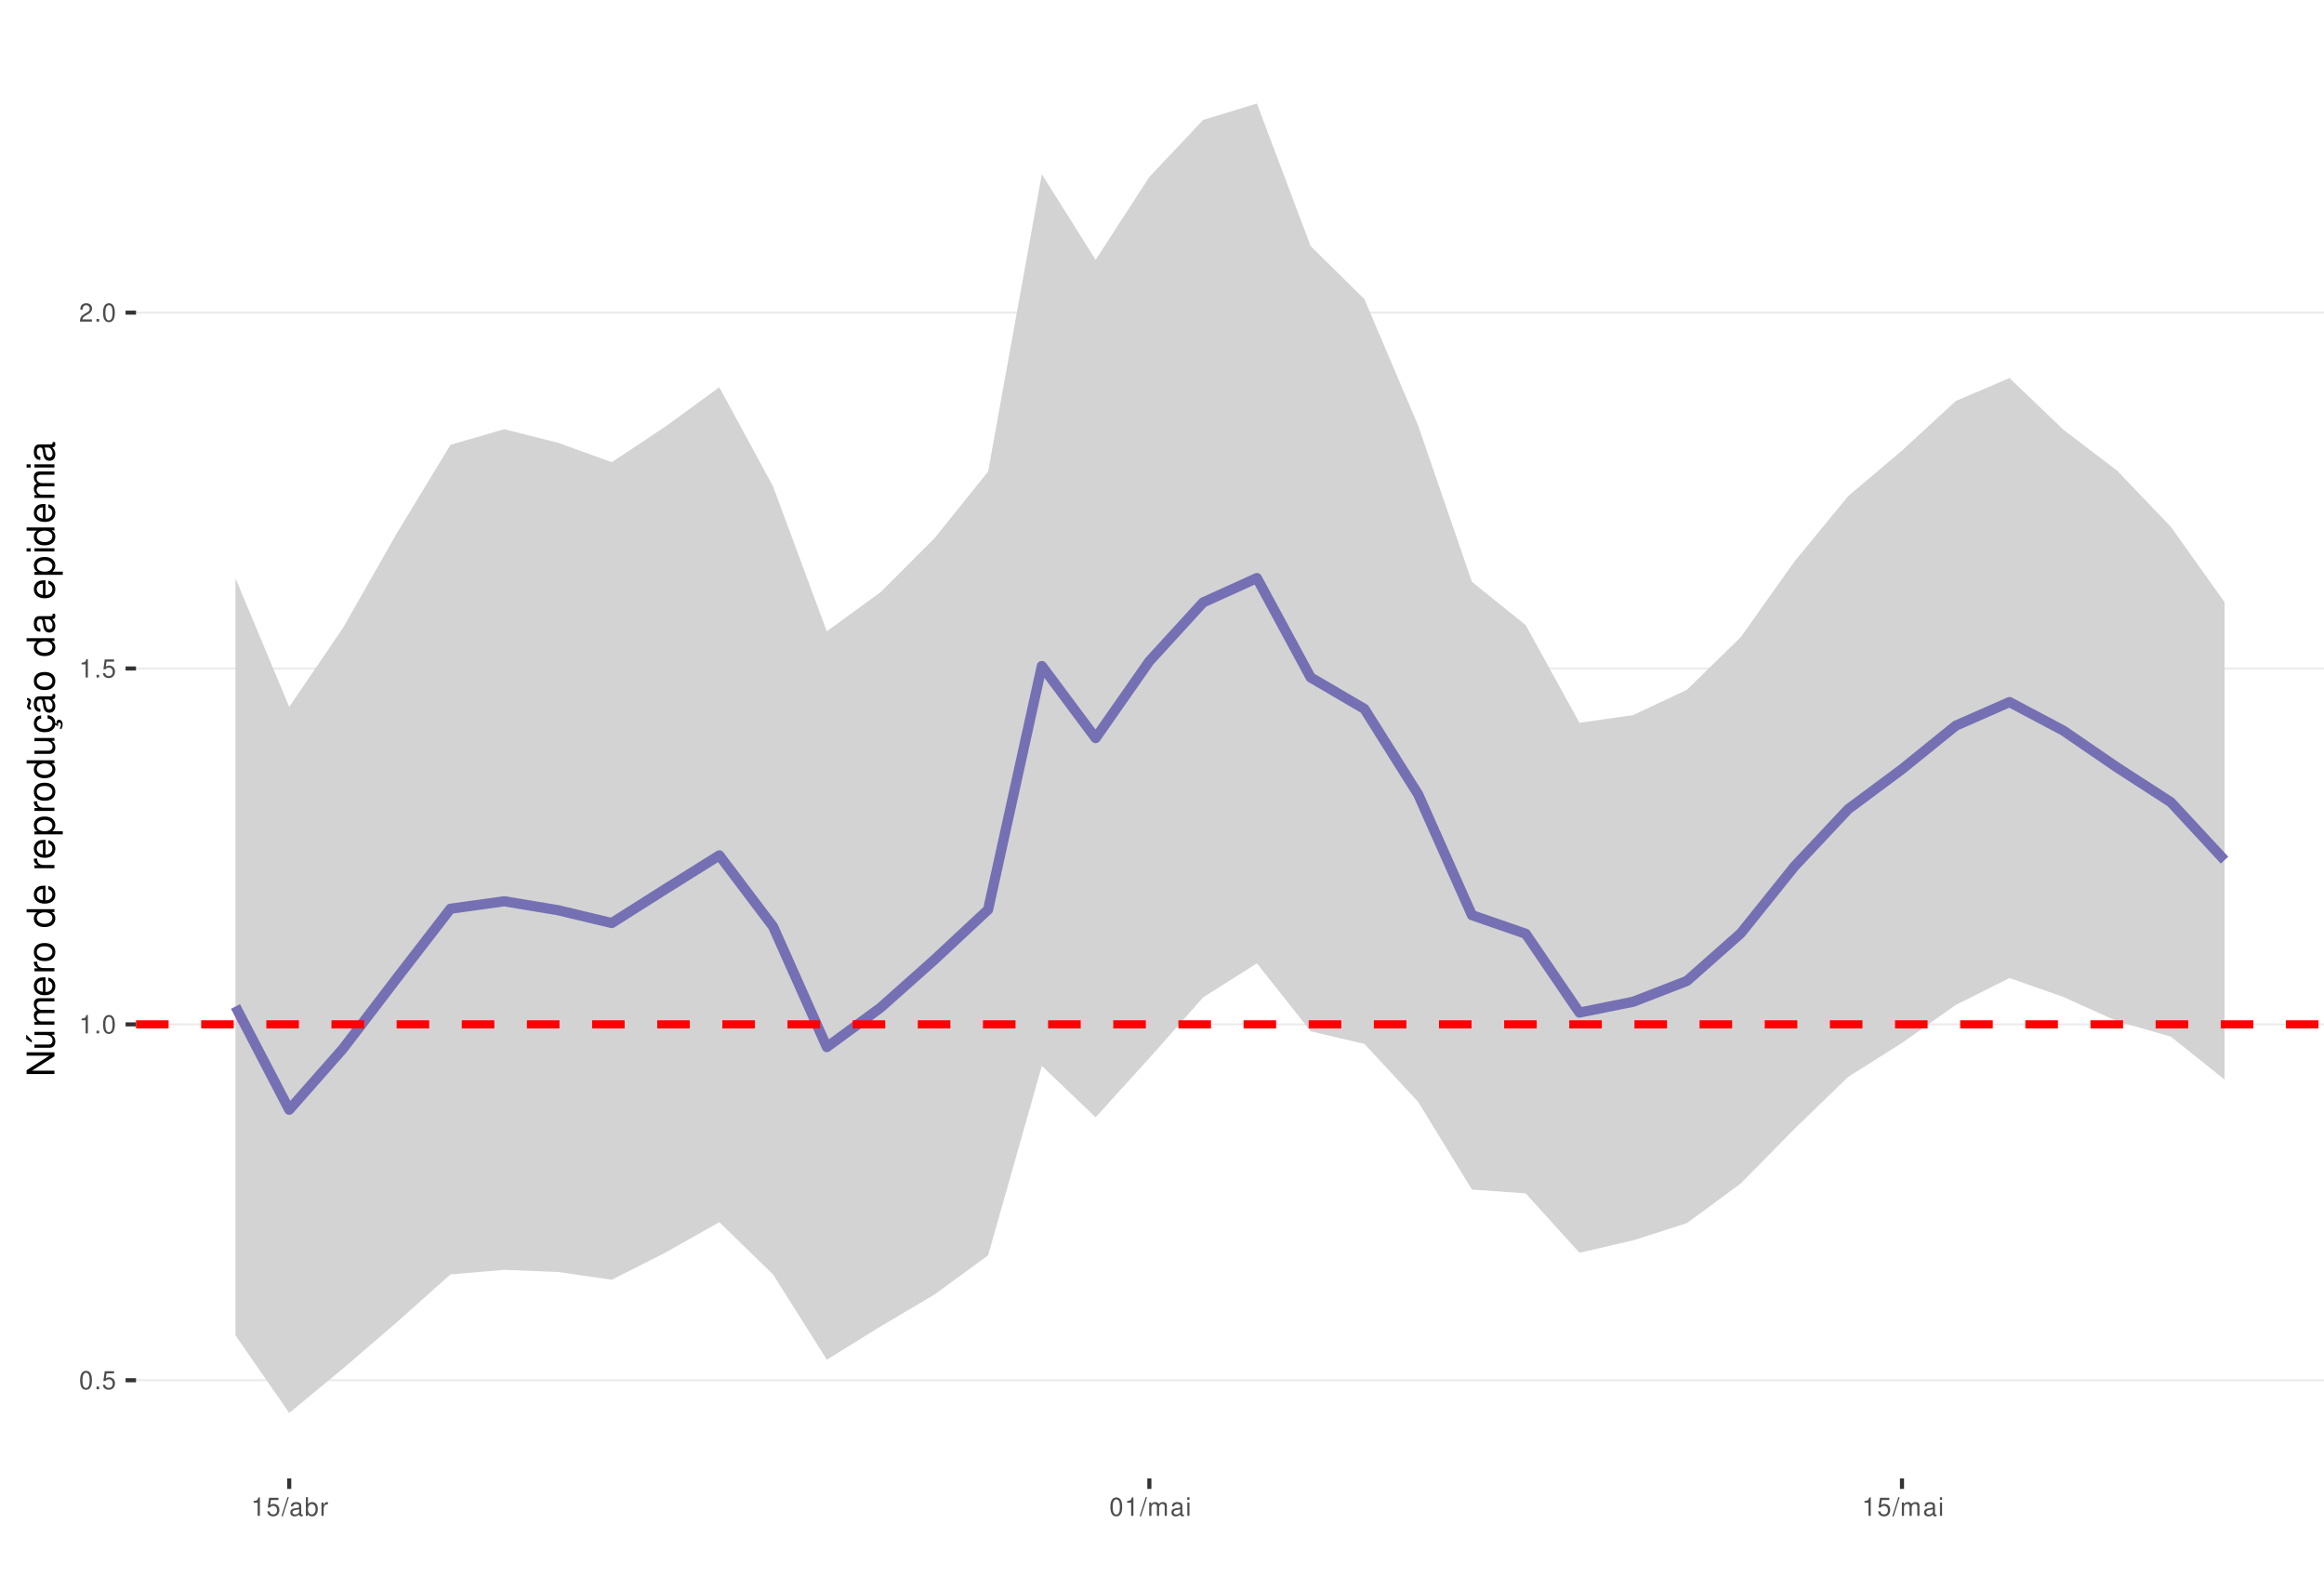
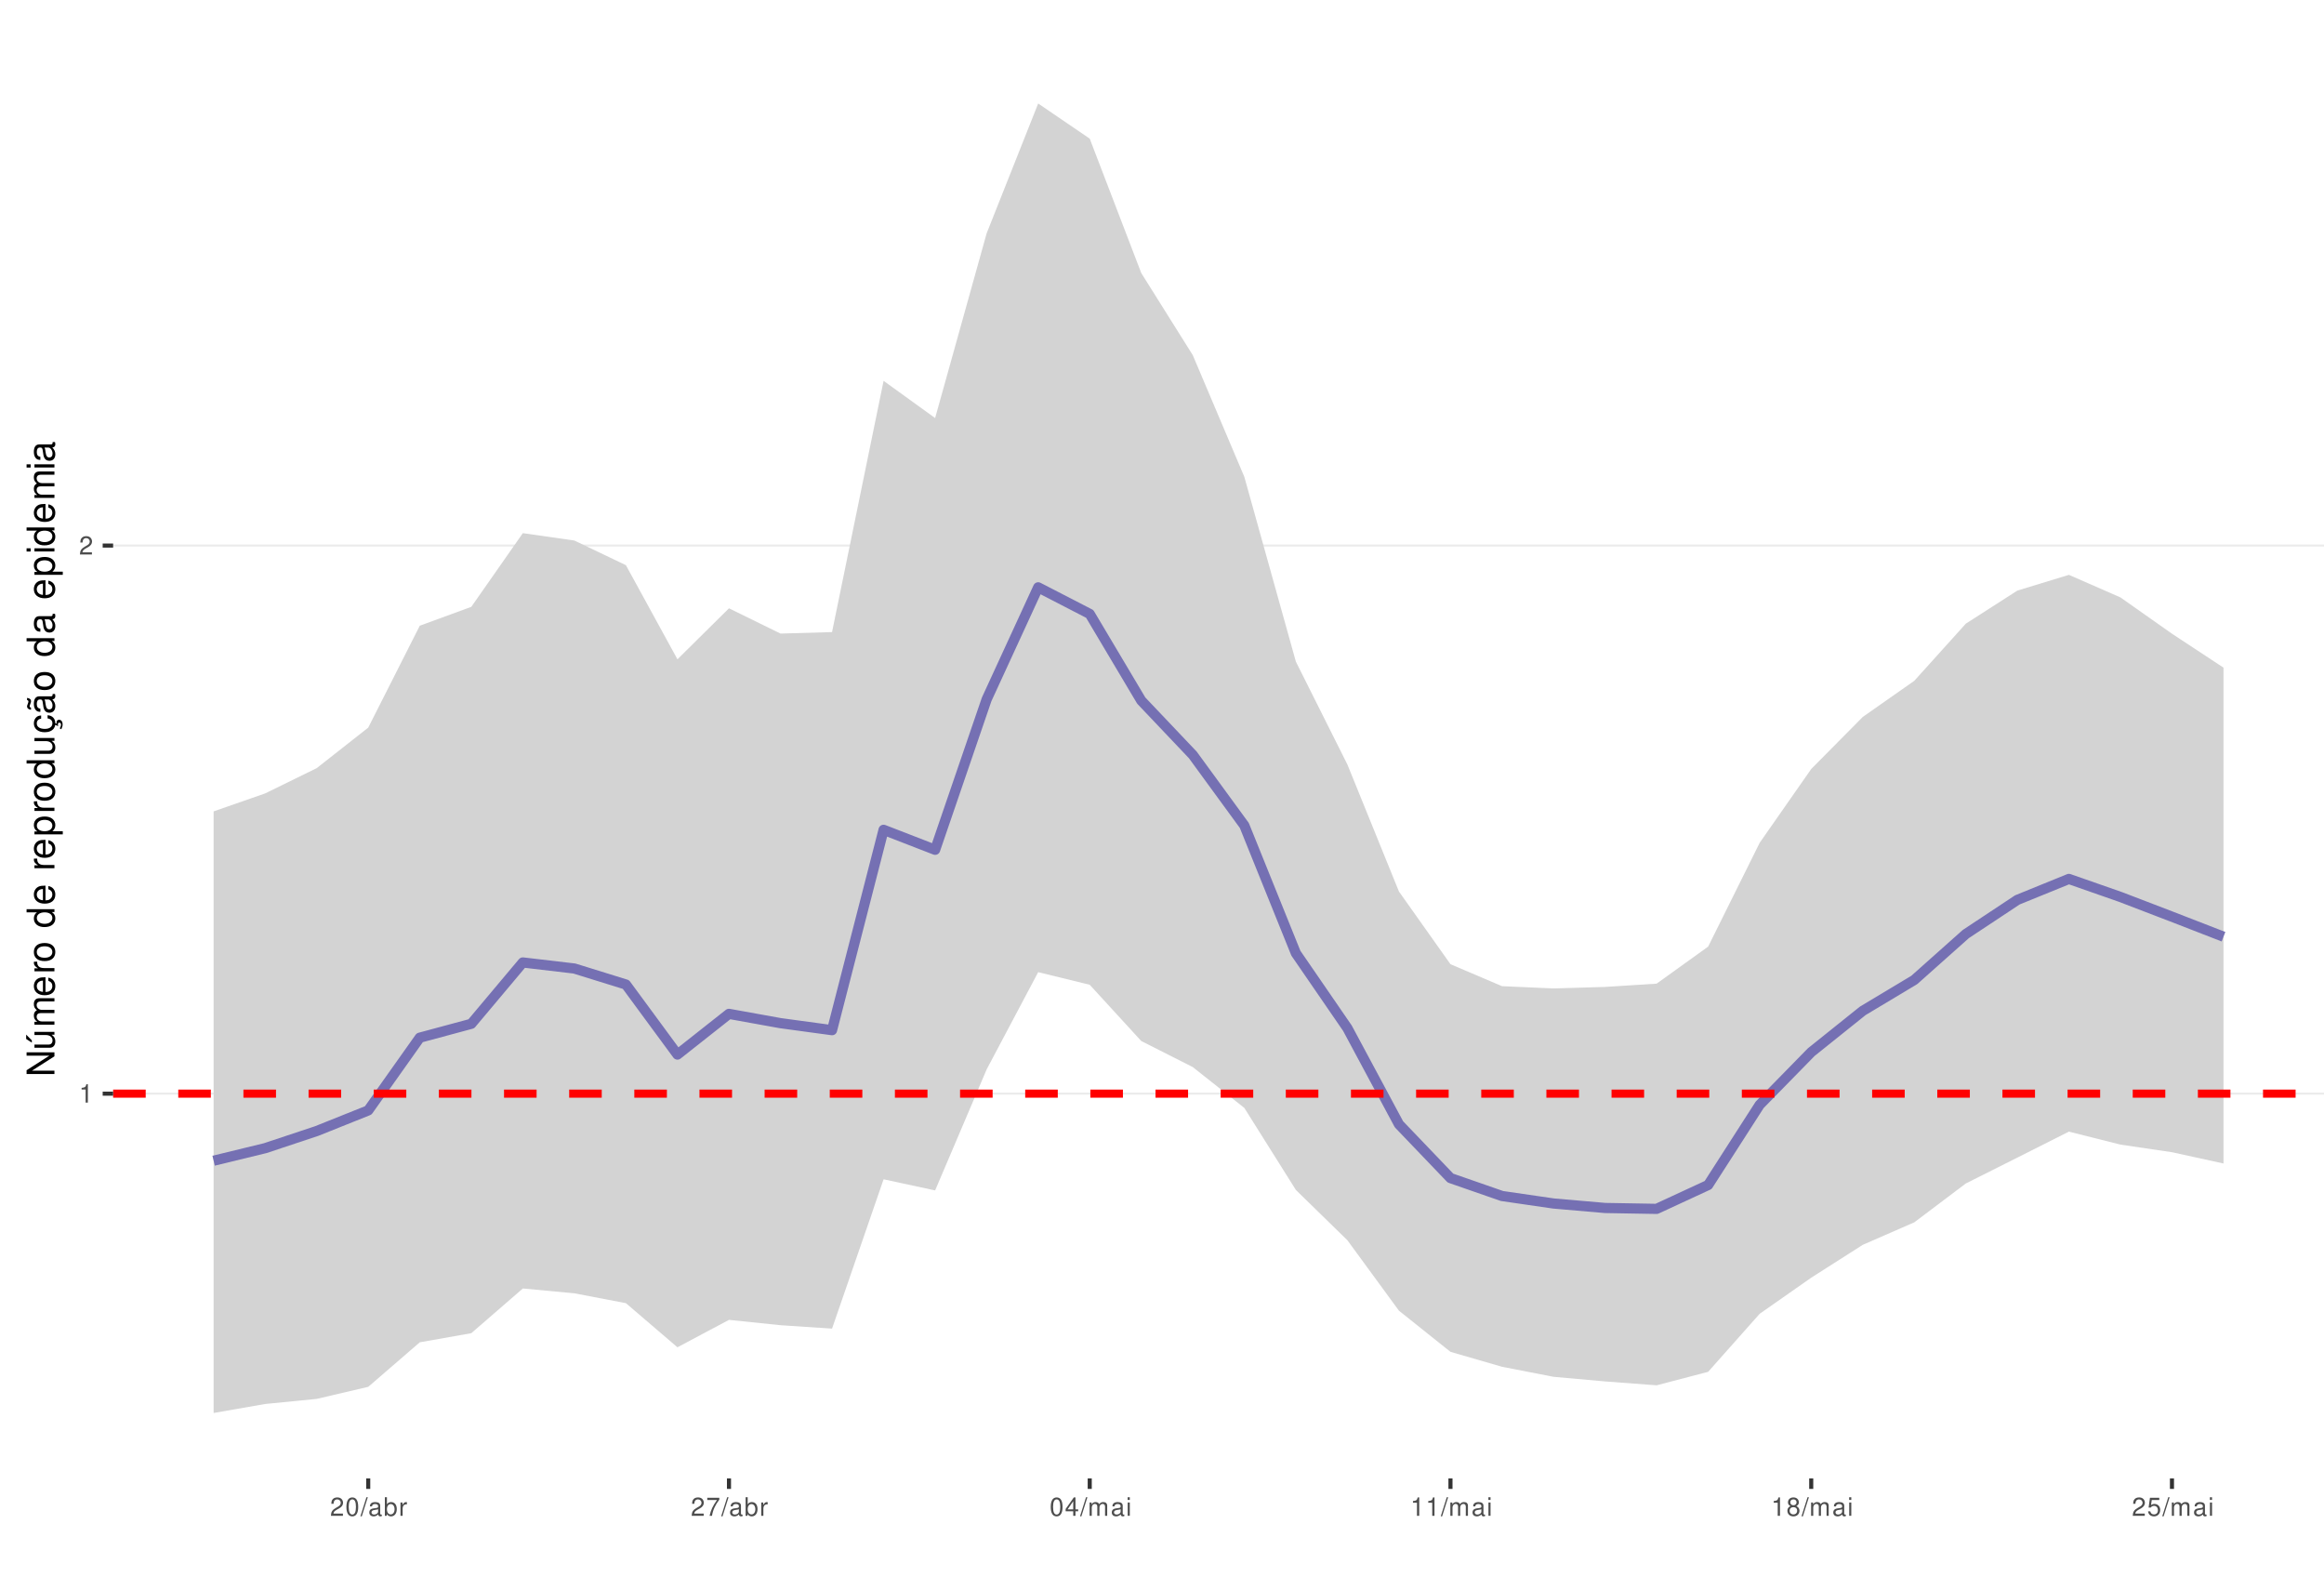
<svg xmlns="http://www.w3.org/2000/svg" xmlns:xlink="http://www.w3.org/1999/xlink" width="609pt" height="413pt" viewBox="0 0 609 413" version="1.1">
  <defs>
    <g>
      <symbol overflow="visible" id="glyph0-0">
        <path style="stroke:none;" d="" />
      </symbol>
      <symbol overflow="visible" id="glyph0-1">
+         <path style="stroke:none;" d="M 1.719 -3.422 L 1.719 0 L 2.312 0 L 2.312 -4.812 L 1.922 -4.812 C 1.719 -4.078 1.578 -3.969 0.672 -3.859 L 0.672 -3.422 Z M 1.719 -3.422 " />
+       </symbol>
+       <symbol overflow="visible" id="glyph0-2">
+         <path style="stroke:none;" d="M 3.375 -0.578 L 0.891 -0.578 C 0.938 -0.984 1.156 -1.234 1.734 -1.578 L 2.406 -1.953 C 3.062 -2.328 3.406 -2.812 3.406 -3.406 C 3.406 -3.812 3.234 -4.188 2.969 -4.438 C 2.688 -4.688 2.344 -4.812 1.891 -4.812 C 1.297 -4.812 0.844 -4.594 0.578 -4.188 C 0.422 -3.938 0.344 -3.641 0.328 -3.141 L 0.922 -3.141 C 0.938 -3.469 0.984 -3.672 1.062 -3.828 C 1.219 -4.125 1.516 -4.297 1.875 -4.297 C 2.406 -4.297 2.797 -3.906 2.797 -3.391 C 2.797 -3.016 2.578 -2.672 2.156 -2.438 L 1.547 -2.078 C 0.562 -1.516 0.281 -1.062 0.219 0 L 3.375 0 Z M 3.375 -0.578 " />
+       </symbol>
+       <symbol overflow="visible" id="glyph0-3">
        <path style="stroke:none;" d="M 1.828 -4.812 C 1.391 -4.812 0.984 -4.609 0.75 -4.281 C 0.438 -3.859 0.281 -3.219 0.281 -2.328 C 0.281 -0.703 0.812 0.156 1.828 0.156 C 2.828 0.156 3.375 -0.703 3.375 -2.297 C 3.375 -3.219 3.234 -3.844 2.922 -4.281 C 2.672 -4.625 2.281 -4.812 1.828 -4.812 Z M 1.828 -4.297 C 2.469 -4.297 2.781 -3.641 2.781 -2.344 C 2.781 -0.969 2.469 -0.328 1.812 -0.328 C 1.203 -0.328 0.891 -1 0.891 -2.328 C 0.891 -3.641 1.203 -4.297 1.828 -4.297 Z M 1.828 -4.297 " />
      </symbol>
-       <symbol overflow="visible" id="glyph0-2">
-         <path style="stroke:none;" d="M 1.266 -0.688 L 0.578 -0.688 L 0.578 0 L 1.266 0 Z M 1.266 -0.688 " />
-       </symbol>
-       <symbol overflow="visible" id="glyph0-3">
-         <path style="stroke:none;" d="M 3.172 -4.719 L 0.734 -4.719 L 0.375 -2.156 L 0.922 -2.156 C 1.188 -2.469 1.422 -2.594 1.797 -2.594 C 2.422 -2.594 2.812 -2.156 2.812 -1.453 C 2.812 -0.781 2.422 -0.359 1.781 -0.359 C 1.266 -0.359 0.953 -0.625 0.812 -1.156 L 0.234 -1.156 C 0.312 -0.766 0.375 -0.578 0.516 -0.406 C 0.781 -0.047 1.266 0.156 1.797 0.156 C 2.75 0.156 3.422 -0.547 3.422 -1.531 C 3.422 -2.469 2.797 -3.109 1.891 -3.109 C 1.562 -3.109 1.297 -3.016 1.016 -2.828 L 1.203 -4.141 L 3.172 -4.141 Z M 3.172 -4.719 " />
-       </symbol>
      <symbol overflow="visible" id="glyph0-4">
-         <path style="stroke:none;" d="M 1.719 -3.422 L 1.719 0 L 2.312 0 L 2.312 -4.812 L 1.922 -4.812 C 1.719 -4.078 1.578 -3.969 0.672 -3.859 L 0.672 -3.422 Z M 1.719 -3.422 " />
+         <path style="stroke:none;" d="M 1.531 -4.859 L -0.047 0.141 L 0.312 0.141 L 1.891 -4.859 Z M 1.531 -4.859 " />
      </symbol>
      <symbol overflow="visible" id="glyph0-5">
-         <path style="stroke:none;" d="M 3.375 -0.578 L 0.891 -0.578 C 0.938 -0.984 1.156 -1.234 1.734 -1.578 L 2.406 -1.953 C 3.062 -2.328 3.406 -2.812 3.406 -3.406 C 3.406 -3.812 3.234 -4.188 2.969 -4.438 C 2.688 -4.688 2.344 -4.812 1.891 -4.812 C 1.297 -4.812 0.844 -4.594 0.578 -4.188 C 0.422 -3.938 0.344 -3.641 0.328 -3.141 L 0.922 -3.141 C 0.938 -3.469 0.984 -3.672 1.062 -3.828 C 1.219 -4.125 1.516 -4.297 1.875 -4.297 C 2.406 -4.297 2.797 -3.906 2.797 -3.391 C 2.797 -3.016 2.578 -2.672 2.156 -2.438 L 1.547 -2.078 C 0.562 -1.516 0.281 -1.062 0.219 0 L 3.375 0 Z M 3.375 -0.578 " />
+         <path style="stroke:none;" d="M 3.562 -0.328 C 3.5 -0.312 3.469 -0.312 3.438 -0.312 C 3.25 -0.312 3.141 -0.406 3.141 -0.578 L 3.141 -2.641 C 3.141 -3.25 2.688 -3.594 1.828 -3.594 C 1.312 -3.594 0.906 -3.438 0.672 -3.188 C 0.516 -3 0.453 -2.797 0.438 -2.453 L 0.984 -2.453 C 1.031 -2.875 1.297 -3.078 1.812 -3.078 C 2.312 -3.078 2.594 -2.891 2.594 -2.562 L 2.594 -2.406 C 2.578 -2.172 2.469 -2.078 2.016 -2.031 C 1.219 -1.922 1.109 -1.891 0.891 -1.812 C 0.484 -1.641 0.281 -1.328 0.281 -0.875 C 0.281 -0.25 0.719 0.156 1.422 0.156 C 1.859 0.156 2.219 0 2.609 -0.359 C 2.656 0 2.828 0.156 3.188 0.156 C 3.297 0.156 3.375 0.141 3.562 0.094 Z M 2.594 -1.094 C 2.594 -0.906 2.531 -0.797 2.375 -0.641 C 2.141 -0.438 1.875 -0.328 1.547 -0.328 C 1.109 -0.328 0.859 -0.547 0.859 -0.891 C 0.859 -1.266 1.094 -1.438 1.703 -1.531 C 2.297 -1.609 2.406 -1.641 2.594 -1.719 Z M 2.594 -1.094 " />
      </symbol>
      <symbol overflow="visible" id="glyph0-6">
-         <path style="stroke:none;" d="M 1.531 -4.859 L -0.047 0.141 L 0.312 0.141 L 1.891 -4.859 Z M 1.531 -4.859 " />
+         <path style="stroke:none;" d="M 0.359 -4.859 L 0.359 0 L 0.859 0 L 0.859 -0.453 C 1.125 -0.047 1.484 0.156 1.969 0.156 C 2.875 0.156 3.484 -0.594 3.484 -1.75 C 3.484 -2.891 2.922 -3.594 1.984 -3.594 C 1.516 -3.594 1.172 -3.406 0.906 -3.016 L 0.906 -4.859 Z M 1.891 -3.062 C 2.5 -3.062 2.906 -2.531 2.906 -1.703 C 2.906 -0.906 2.484 -0.359 1.891 -0.359 C 1.297 -0.359 0.906 -0.906 0.906 -1.719 C 0.906 -2.531 1.297 -3.062 1.891 -3.062 Z M 1.891 -3.062 " />
      </symbol>
      <symbol overflow="visible" id="glyph0-7">
-         <path style="stroke:none;" d="M 3.562 -0.328 C 3.5 -0.312 3.469 -0.312 3.438 -0.312 C 3.25 -0.312 3.141 -0.406 3.141 -0.578 L 3.141 -2.641 C 3.141 -3.25 2.688 -3.594 1.828 -3.594 C 1.312 -3.594 0.906 -3.438 0.672 -3.188 C 0.516 -3 0.453 -2.797 0.438 -2.453 L 0.984 -2.453 C 1.031 -2.875 1.297 -3.078 1.812 -3.078 C 2.312 -3.078 2.594 -2.891 2.594 -2.562 L 2.594 -2.406 C 2.578 -2.172 2.469 -2.078 2.016 -2.031 C 1.219 -1.922 1.109 -1.891 0.891 -1.812 C 0.484 -1.641 0.281 -1.328 0.281 -0.875 C 0.281 -0.25 0.719 0.156 1.422 0.156 C 1.859 0.156 2.219 0 2.609 -0.359 C 2.656 0 2.828 0.156 3.188 0.156 C 3.297 0.156 3.375 0.141 3.562 0.094 Z M 2.594 -1.094 C 2.594 -0.906 2.531 -0.797 2.375 -0.641 C 2.141 -0.438 1.875 -0.328 1.547 -0.328 C 1.109 -0.328 0.859 -0.547 0.859 -0.891 C 0.859 -1.266 1.094 -1.438 1.703 -1.531 C 2.297 -1.609 2.406 -1.641 2.594 -1.719 Z M 2.594 -1.094 " />
+         <path style="stroke:none;" d="M 0.453 -3.484 L 0.453 0 L 1.016 0 L 1.016 -1.812 C 1.031 -2.656 1.375 -3.016 2.141 -3 L 2.141 -3.562 C 2.047 -3.578 1.984 -3.594 1.922 -3.594 C 1.562 -3.594 1.297 -3.375 0.969 -2.859 L 0.969 -3.484 Z M 0.453 -3.484 " />
      </symbol>
      <symbol overflow="visible" id="glyph0-8">
-         <path style="stroke:none;" d="M 0.359 -4.859 L 0.359 0 L 0.859 0 L 0.859 -0.453 C 1.125 -0.047 1.484 0.156 1.969 0.156 C 2.875 0.156 3.484 -0.594 3.484 -1.75 C 3.484 -2.891 2.922 -3.594 1.984 -3.594 C 1.516 -3.594 1.172 -3.406 0.906 -3.016 L 0.906 -4.859 Z M 1.891 -3.062 C 2.5 -3.062 2.906 -2.531 2.906 -1.703 C 2.906 -0.906 2.484 -0.359 1.891 -0.359 C 1.297 -0.359 0.906 -0.906 0.906 -1.719 C 0.906 -2.531 1.297 -3.062 1.891 -3.062 Z M 1.891 -3.062 " />
+         <path style="stroke:none;" d="M 3.469 -4.719 L 0.312 -4.719 L 0.312 -4.141 L 2.859 -4.141 C 1.734 -2.531 1.266 -1.547 0.922 0 L 1.547 0 C 1.797 -1.516 2.391 -2.812 3.469 -4.234 Z M 3.469 -4.719 " />
      </symbol>
      <symbol overflow="visible" id="glyph0-9">
-         <path style="stroke:none;" d="M 0.453 -3.484 L 0.453 0 L 1.016 0 L 1.016 -1.812 C 1.031 -2.656 1.375 -3.016 2.141 -3 L 2.141 -3.562 C 2.047 -3.578 1.984 -3.594 1.922 -3.594 C 1.562 -3.594 1.297 -3.375 0.969 -2.859 L 0.969 -3.484 Z M 0.453 -3.484 " />
+         <path style="stroke:none;" d="M 2.172 -1.172 L 2.172 0 L 2.766 0 L 2.766 -1.172 L 3.469 -1.172 L 3.469 -1.688 L 2.766 -1.688 L 2.766 -4.812 L 2.328 -4.812 L 0.188 -1.781 L 0.188 -1.172 Z M 2.172 -1.688 L 0.703 -1.688 L 2.172 -3.812 Z M 2.172 -1.688 " />
      </symbol>
      <symbol overflow="visible" id="glyph0-10">
        <path style="stroke:none;" d="M 0.469 -3.484 L 0.469 0 L 1.031 0 L 1.031 -2.188 C 1.031 -2.703 1.391 -3.109 1.844 -3.109 C 2.25 -3.109 2.484 -2.844 2.484 -2.406 L 2.484 0 L 3.047 0 L 3.047 -2.188 C 3.047 -2.703 3.422 -3.109 3.875 -3.109 C 4.266 -3.109 4.516 -2.844 4.516 -2.406 L 4.516 0 L 5.078 0 L 5.078 -2.609 C 5.078 -3.234 4.719 -3.594 4.062 -3.594 C 3.594 -3.594 3.312 -3.453 2.984 -3.062 C 2.781 -3.422 2.5 -3.594 2.047 -3.594 C 1.578 -3.594 1.266 -3.422 0.984 -3 L 0.984 -3.484 Z M 0.469 -3.484 " />
      </symbol>
      <symbol overflow="visible" id="glyph0-11">
        <path style="stroke:none;" d="M 1 -3.484 L 0.453 -3.484 L 0.453 0 L 1 0 Z M 1 -4.859 L 0.438 -4.859 L 0.438 -4.156 L 1 -4.156 Z M 1 -4.859 " />
      </symbol>
+       <symbol overflow="visible" id="glyph0-12">
+         <path style="stroke:none;" d="M 2.609 -2.531 C 3.094 -2.828 3.25 -3.078 3.25 -3.531 C 3.25 -4.281 2.672 -4.812 1.828 -4.812 C 1 -4.812 0.406 -4.281 0.406 -3.531 C 0.406 -3.078 0.562 -2.844 1.047 -2.531 C 0.516 -2.266 0.25 -1.875 0.25 -1.344 C 0.25 -0.453 0.891 0.156 1.828 0.156 C 2.766 0.156 3.422 -0.453 3.422 -1.344 C 3.422 -1.875 3.141 -2.266 2.609 -2.531 Z M 1.828 -4.297 C 2.328 -4.297 2.656 -4 2.656 -3.516 C 2.656 -3.062 2.328 -2.766 1.828 -2.766 C 1.328 -2.766 1.016 -3.062 1.016 -3.531 C 1.016 -4 1.328 -4.297 1.828 -4.297 Z M 1.828 -2.266 C 2.422 -2.266 2.812 -1.891 2.812 -1.328 C 2.812 -0.75 2.422 -0.359 1.812 -0.359 C 1.25 -0.359 0.844 -0.766 0.844 -1.312 C 0.844 -1.891 1.234 -2.266 1.828 -2.266 Z M 1.828 -2.266 " />
+       </symbol>
+       <symbol overflow="visible" id="glyph0-13">
+         <path style="stroke:none;" d="M 3.172 -4.719 L 0.734 -4.719 L 0.375 -2.156 L 0.922 -2.156 C 1.188 -2.469 1.422 -2.594 1.797 -2.594 C 2.422 -2.594 2.812 -2.156 2.812 -1.453 C 2.812 -0.781 2.422 -0.359 1.781 -0.359 C 1.266 -0.359 0.953 -0.625 0.812 -1.156 L 0.234 -1.156 C 0.312 -0.766 0.375 -0.578 0.516 -0.406 C 0.781 -0.047 1.266 0.156 1.797 0.156 C 2.75 0.156 3.422 -0.547 3.422 -1.531 C 3.422 -2.469 2.797 -3.109 1.891 -3.109 C 1.562 -3.109 1.297 -3.016 1.016 -2.828 L 1.203 -4.141 L 3.172 -4.141 Z M 3.172 -4.719 " />
+       </symbol>
      <symbol overflow="visible" id="glyph1-0">
        <path style="stroke:none;" d="" />
      </symbol>
      <symbol overflow="visible" id="glyph1-1">
        <path style="stroke:none;" d="M -7.297 -6.453 L -7.297 -5.578 L -1.328 -5.578 L -7.297 -1.766 L -7.297 -0.766 L 0 -0.766 L 0 -1.641 L -5.906 -1.641 L 0 -5.406 L 0 -6.453 Z M -7.297 -6.453 " />
      </symbol>
      <symbol overflow="visible" id="glyph1-2">
        <path style="stroke:none;" d="M 0 -4.812 L -5.234 -4.812 L -5.234 -3.984 L -2.266 -3.984 C -1.203 -3.984 -0.5 -3.438 -0.5 -2.562 C -0.5 -1.906 -0.906 -1.484 -1.531 -1.484 L -5.234 -1.484 L -5.234 -0.656 L -1.203 -0.656 C -0.328 -0.656 0.234 -1.297 0.234 -2.312 C 0.234 -3.094 -0.047 -3.578 -0.734 -4.062 L 0 -4.062 Z M -7.406 -2.953 L -5.922 -2 L -5.922 -2.594 L -7.406 -4.094 Z M -7.406 -2.953 " />
      </symbol>
      <symbol overflow="visible" id="glyph1-3">
        <path style="stroke:none;" d="M -5.234 -0.703 L 0 -0.703 L 0 -1.547 L -3.297 -1.547 C -4.047 -1.547 -4.656 -2.094 -4.656 -2.766 C -4.656 -3.391 -4.281 -3.734 -3.609 -3.734 L 0 -3.734 L 0 -4.578 L -3.297 -4.578 C -4.047 -4.578 -4.656 -5.125 -4.656 -5.812 C -4.656 -6.422 -4.266 -6.781 -3.609 -6.781 L 0 -6.781 L 0 -7.625 L -3.938 -7.625 C -4.875 -7.625 -5.391 -7.078 -5.391 -6.094 C -5.391 -5.406 -5.188 -4.984 -4.594 -4.484 C -5.156 -4.188 -5.391 -3.766 -5.391 -3.078 C -5.391 -2.375 -5.125 -1.906 -4.5 -1.469 L -5.234 -1.469 Z M -5.234 -0.703 " />
      </symbol>
      <symbol overflow="visible" id="glyph1-4">
        <path style="stroke:none;" d="M -2.344 -5.125 C -3.141 -5.125 -3.625 -5.062 -4.016 -4.922 C -4.875 -4.578 -5.391 -3.781 -5.391 -2.797 C -5.391 -1.344 -4.281 -0.406 -2.547 -0.406 C -0.812 -0.406 0.234 -1.297 0.234 -2.781 C 0.234 -3.984 -0.453 -4.812 -1.594 -5.016 L -1.594 -4.188 C -0.906 -3.953 -0.547 -3.484 -0.547 -2.812 C -0.547 -2.281 -0.781 -1.828 -1.219 -1.547 C -1.516 -1.344 -1.812 -1.281 -2.344 -1.266 Z M -3.016 -1.297 C -3.984 -1.359 -4.625 -1.953 -4.625 -2.797 C -4.625 -3.641 -3.953 -4.234 -3.016 -4.234 Z M -3.016 -1.297 " />
      </symbol>
      <symbol overflow="visible" id="glyph1-5">
        <path style="stroke:none;" d="M -5.234 -0.688 L 0 -0.688 L 0 -1.531 L -2.719 -1.531 C -3.984 -1.547 -4.547 -2.062 -4.516 -3.203 L -5.359 -3.203 C -5.375 -3.062 -5.391 -2.984 -5.391 -2.891 C -5.391 -2.344 -5.062 -1.938 -4.297 -1.453 L -5.234 -1.453 Z M -5.234 -0.688 " />
      </symbol>
      <symbol overflow="visible" id="glyph1-6">
        <path style="stroke:none;" d="M -5.391 -2.719 C -5.391 -1.234 -4.344 -0.359 -2.578 -0.359 C -0.812 -0.359 0.234 -1.234 0.234 -2.734 C 0.234 -4.203 -0.812 -5.094 -2.547 -5.094 C -4.359 -5.094 -5.391 -4.234 -5.391 -2.719 Z M -4.625 -2.734 C -4.625 -3.672 -3.844 -4.234 -2.547 -4.234 C -1.312 -4.234 -0.547 -3.656 -0.547 -2.734 C -0.547 -1.797 -1.312 -1.234 -2.578 -1.234 C -3.844 -1.234 -4.625 -1.797 -4.625 -2.734 Z M -4.625 -2.734 " />
      </symbol>
      <symbol overflow="visible" id="glyph1-7">
        <path style="stroke:none;" d="" />
      </symbol>
      <symbol overflow="visible" id="glyph1-8">
        <path style="stroke:none;" d="M -7.297 -4.953 L -7.297 -4.125 L -4.578 -4.125 C -5.109 -3.766 -5.391 -3.203 -5.391 -2.516 C -5.391 -1.156 -4.297 -0.266 -2.625 -0.266 C -0.859 -0.266 0.234 -1.125 0.234 -2.547 C 0.234 -3.266 -0.047 -3.766 -0.688 -4.203 L 0 -4.203 L 0 -4.953 Z M -4.609 -2.656 C -4.609 -3.547 -3.812 -4.125 -2.562 -4.125 C -1.344 -4.125 -0.547 -3.547 -0.547 -2.656 C -0.547 -1.734 -1.359 -1.125 -2.578 -1.125 C -3.797 -1.125 -4.609 -1.734 -4.609 -2.656 Z M -4.609 -2.656 " />
      </symbol>
      <symbol overflow="visible" id="glyph1-9">
        <path style="stroke:none;" d="M 2.188 -0.547 L 2.188 -1.375 L -0.547 -1.375 C -0.016 -1.812 0.234 -2.312 0.234 -2.984 C 0.234 -4.344 -0.859 -5.234 -2.531 -5.234 C -4.297 -5.234 -5.391 -4.375 -5.391 -2.984 C -5.391 -2.266 -5.062 -1.703 -4.453 -1.312 L -5.234 -1.312 L -5.234 -0.547 Z M -4.609 -2.844 C -4.609 -3.766 -3.797 -4.359 -2.547 -4.359 C -1.359 -4.359 -0.547 -3.75 -0.547 -2.844 C -0.547 -1.953 -1.344 -1.375 -2.578 -1.375 C -3.812 -1.375 -4.609 -1.953 -4.609 -2.844 Z M -4.609 -2.844 " />
      </symbol>
      <symbol overflow="visible" id="glyph1-10">
        <path style="stroke:none;" d="M 0 -4.812 L -5.234 -4.812 L -5.234 -3.984 L -2.266 -3.984 C -1.203 -3.984 -0.5 -3.438 -0.5 -2.562 C -0.5 -1.906 -0.906 -1.484 -1.531 -1.484 L -5.234 -1.484 L -5.234 -0.656 L -1.203 -0.656 C -0.328 -0.656 0.234 -1.297 0.234 -2.312 C 0.234 -3.094 -0.047 -3.578 -0.734 -4.062 L 0 -4.062 Z M 0 -4.812 " />
      </symbol>
      <symbol overflow="visible" id="glyph1-11">
        <path style="stroke:none;" d="M 0.234 -2.641 C 0.234 -3.875 -0.547 -4.703 -1.797 -4.766 L -1.797 -3.938 C -0.953 -3.797 -0.531 -3.359 -0.531 -2.656 C -0.531 -1.734 -1.281 -1.188 -2.516 -1.188 C -3.844 -1.188 -4.625 -1.719 -4.625 -2.625 C -4.625 -3.328 -4.203 -3.766 -3.484 -3.875 L -3.484 -4.703 C -3.984 -4.672 -4.312 -4.562 -4.609 -4.359 C -5.094 -4 -5.391 -3.375 -5.391 -2.641 C -5.391 -1.219 -4.266 -0.312 -2.531 -0.312 C -1.469 -0.312 -0.625 -0.672 -0.156 -1.312 C 0.047 -1.594 0.125 -1.812 0.203 -2.25 L 0.922 -1.938 L 0.984 -2.062 C 0.938 -2.188 0.906 -2.25 0.906 -2.375 C 0.906 -2.656 1.047 -2.828 1.281 -2.828 C 1.547 -2.828 1.734 -2.594 1.734 -2.297 C 1.734 -2.031 1.672 -1.844 1.438 -1.406 L 1.406 -1.312 L 1.812 -1.094 C 2.078 -1.75 2.141 -1.953 2.141 -2.344 C 2.141 -3.109 1.781 -3.578 1.203 -3.578 C 0.781 -3.578 0.547 -3.297 0.547 -2.797 C 0.547 -2.703 0.547 -2.641 0.562 -2.516 Z M 0.234 -2.641 " />
      </symbol>
      <symbol overflow="visible" id="glyph1-12">
        <path style="stroke:none;" d="M -0.484 -5.344 C -0.469 -5.266 -0.469 -5.219 -0.469 -5.172 C -0.469 -4.875 -0.625 -4.719 -0.875 -4.719 L -3.953 -4.719 C -4.891 -4.719 -5.391 -4.047 -5.391 -2.75 C -5.391 -1.984 -5.172 -1.375 -4.781 -1.016 C -4.516 -0.766 -4.203 -0.672 -3.688 -0.656 L -3.688 -1.484 C -4.328 -1.562 -4.625 -1.938 -4.625 -2.719 C -4.625 -3.484 -4.344 -3.891 -3.844 -3.891 L -3.625 -3.891 C -3.266 -3.875 -3.125 -3.703 -3.047 -3.016 C -2.891 -1.844 -2.844 -1.656 -2.719 -1.344 C -2.453 -0.734 -2 -0.422 -1.312 -0.422 C -0.375 -0.422 0.234 -1.078 0.234 -2.141 C 0.234 -2.797 0 -3.328 -0.547 -3.922 C 0 -3.984 0.234 -4.234 0.234 -4.781 C 0.234 -4.953 0.203 -5.062 0.141 -5.344 Z M -1.656 -3.891 C -1.375 -3.891 -1.203 -3.812 -0.969 -3.562 C -0.656 -3.219 -0.5 -2.812 -0.5 -2.312 C -0.5 -1.672 -0.812 -1.297 -1.344 -1.297 C -1.891 -1.297 -2.172 -1.656 -2.297 -2.547 C -2.422 -3.438 -2.453 -3.609 -2.594 -3.891 Z M -7.172 -3.75 C -6.922 -3.672 -6.812 -3.547 -6.812 -3.375 C -6.812 -3.25 -6.875 -2.984 -6.984 -2.734 C -7.156 -2.312 -7.172 -2.25 -7.172 -2.047 C -7.172 -1.594 -6.797 -1.297 -6.141 -1.188 L -6.141 -1.766 C -6.375 -1.812 -6.5 -1.938 -6.5 -2.094 C -6.5 -2.203 -6.469 -2.344 -6.375 -2.578 C -6.156 -3.156 -6.125 -3.234 -6.125 -3.438 C -6.125 -3.922 -6.484 -4.219 -7.172 -4.312 Z M -7.172 -3.75 " />
      </symbol>
      <symbol overflow="visible" id="glyph1-13">
        <path style="stroke:none;" d="M -0.484 -5.344 C -0.469 -5.266 -0.469 -5.219 -0.469 -5.172 C -0.469 -4.875 -0.625 -4.719 -0.875 -4.719 L -3.953 -4.719 C -4.891 -4.719 -5.391 -4.047 -5.391 -2.75 C -5.391 -1.984 -5.172 -1.375 -4.781 -1.016 C -4.516 -0.766 -4.203 -0.672 -3.688 -0.656 L -3.688 -1.484 C -4.328 -1.562 -4.625 -1.938 -4.625 -2.719 C -4.625 -3.484 -4.344 -3.891 -3.844 -3.891 L -3.625 -3.891 C -3.266 -3.875 -3.125 -3.703 -3.047 -3.016 C -2.891 -1.844 -2.844 -1.656 -2.719 -1.344 C -2.453 -0.734 -2 -0.422 -1.312 -0.422 C -0.375 -0.422 0.234 -1.078 0.234 -2.141 C 0.234 -2.797 0 -3.328 -0.547 -3.922 C 0 -3.984 0.234 -4.234 0.234 -4.781 C 0.234 -4.953 0.203 -5.062 0.141 -5.344 Z M -1.656 -3.891 C -1.375 -3.891 -1.203 -3.812 -0.969 -3.562 C -0.656 -3.219 -0.5 -2.812 -0.5 -2.312 C -0.5 -1.672 -0.812 -1.297 -1.344 -1.297 C -1.891 -1.297 -2.172 -1.656 -2.297 -2.547 C -2.422 -3.438 -2.453 -3.609 -2.594 -3.891 Z M -1.656 -3.891 " />
      </symbol>
      <symbol overflow="visible" id="glyph1-14">
        <path style="stroke:none;" d="M -5.234 -1.5 L -5.234 -0.672 L 0 -0.672 L 0 -1.5 Z M -7.297 -1.5 L -7.297 -0.656 L -6.234 -0.656 L -6.234 -1.5 Z M -7.297 -1.5 " />
      </symbol>
    </g>
    <clipPath id="clip1">
-       <path d="M 35.645 9.961 L 609 9.961 L 609 387.328 L 35.645 387.328 Z M 35.645 9.961 " />
+       <path d="M 29.645 9.961 L 609 9.961 L 609 387.328 L 29.645 387.328 Z M 29.645 9.961 " />
    </clipPath>
    <clipPath id="clip2">
-       <path d="M 35.645 361 L 609 361 L 609 362 L 35.645 362 Z M 35.645 361 " />
+       <path d="M 29.645 286 L 609 286 L 609 287 L 29.645 287 Z M 29.645 286 " />
    </clipPath>
    <clipPath id="clip3">
-       <path d="M 35.645 268 L 609 268 L 609 269 L 35.645 269 Z M 35.645 268 " />
+       <path d="M 29.645 142 L 609 142 L 609 144 L 29.645 144 Z M 29.645 142 " />
    </clipPath>
    <clipPath id="clip4">
-       <path d="M 35.645 174 L 609 174 L 609 176 L 35.645 176 Z M 35.645 174 " />
-     </clipPath>
-     <clipPath id="clip5">
-       <path d="M 35.645 81 L 609 81 L 609 83 L 35.645 83 Z M 35.645 81 " />
-     </clipPath>
-     <clipPath id="clip6">
-       <path d="M 35.645 267 L 609 267 L 609 270 L 35.645 270 Z M 35.645 267 " />
+       <path d="M 29.645 285 L 609 285 L 609 288 L 29.645 288 Z M 29.645 285 " />
    </clipPath>
  </defs>
  <g id="surface53">
    <rect x="0" y="0" width="609" height="413" style="fill:rgb(100%,100%,100%);fill-opacity:1;stroke:none;" />
    <rect x="0" y="0" width="609" height="413" style="fill:rgb(100%,100%,100%);fill-opacity:1;stroke:none;" />
    <path style="fill:none;stroke-width:1.067;stroke-linecap:round;stroke-linejoin:round;stroke:rgb(100%,100%,100%);stroke-opacity:1;stroke-miterlimit:10;" d="M 0 413 L 609 413 L 609 0 L 0 0 Z M 0 413 " />
    <g clip-path="url(#clip1)" clip-rule="nonzero">
-       <path style=" stroke:none;fill-rule:nonzero;fill:rgb(100%,100%,100%);fill-opacity:1;" d="M 35.645 387.328 L 609 387.328 L 609 9.961 L 35.645 9.961 Z M 35.645 387.328 " />
+       <path style=" stroke:none;fill-rule:nonzero;fill:rgb(100%,100%,100%);fill-opacity:1;" d="M 29.645 387.328 L 609 387.328 L 609 9.961 L 29.645 9.961 Z M 29.645 387.328 " />
    </g>
    <g clip-path="url(#clip2)" clip-rule="nonzero">
-       <path style="fill:none;stroke-width:0.533;stroke-linecap:butt;stroke-linejoin:round;stroke:rgb(92.157%,92.157%,92.157%);stroke-opacity:1;stroke-miterlimit:10;" d="M 35.645 361.598 L 609 361.598 " />
+       <path style="fill:none;stroke-width:0.533;stroke-linecap:butt;stroke-linejoin:round;stroke:rgb(92.157%,92.157%,92.157%);stroke-opacity:1;stroke-miterlimit:10;" d="M 29.645 286.516 L 609 286.516 " />
    </g>
    <g clip-path="url(#clip3)" clip-rule="nonzero">
-       <path style="fill:none;stroke-width:0.533;stroke-linecap:butt;stroke-linejoin:round;stroke:rgb(92.157%,92.157%,92.157%);stroke-opacity:1;stroke-miterlimit:10;" d="M 35.645 268.367 L 609 268.367 " />
-     </g>
+       <path style="fill:none;stroke-width:0.533;stroke-linecap:butt;stroke-linejoin:round;stroke:rgb(92.157%,92.157%,92.157%);stroke-opacity:1;stroke-miterlimit:10;" d="M 29.645 142.926 L 609 142.926 " />
+     </g>
+     <path style=" stroke:none;fill-rule:nonzero;fill:rgb(82.745%,82.745%,82.745%);fill-opacity:1;" d="M 55.98 212.566 L 69.484 207.859 L 82.988 201.242 L 96.492 190.625 L 110 163.93 L 123.504 158.98 L 137.008 139.676 L 150.512 141.609 L 164.02 148.07 L 177.523 172.727 L 191.027 159.367 L 204.531 165.984 L 218.035 165.598 L 231.543 99.773 L 245.047 109.523 L 258.551 61.121 L 272.055 27.117 L 285.562 36.324 L 299.066 71.531 L 312.57 93.055 L 326.074 124.922 L 339.578 173.336 L 353.086 200.297 L 366.59 233.559 L 380.094 252.605 L 393.598 258.359 L 407.105 258.953 L 420.609 258.559 L 434.113 257.699 L 447.617 247.996 L 461.121 220.797 L 474.629 201.461 L 488.133 187.824 L 501.637 178.359 L 515.141 163.387 L 528.648 154.723 L 542.152 150.602 L 555.656 156.508 L 569.16 166.02 L 582.664 174.91 L 582.664 304.816 L 569.16 301.859 L 555.656 299.867 L 542.152 296.465 L 528.648 303.27 L 515.141 310.047 L 501.637 320.227 L 488.133 326.125 L 474.629 334.73 L 461.121 344.188 L 447.617 359.391 L 434.113 362.926 L 420.609 361.91 L 407.105 360.699 L 393.598 358.07 L 380.094 354.156 L 366.59 343.375 L 353.086 324.926 L 339.578 311.738 L 326.074 290.254 L 312.57 279.559 L 299.066 272.73 L 285.562 257.992 L 272.055 254.688 L 258.551 280.16 L 245.047 311.867 L 231.543 308.953 L 218.035 348.07 L 204.531 347.18 L 191.027 345.781 L 177.523 352.965 L 164.02 341.406 L 150.512 338.824 L 137.008 337.559 L 123.504 349.27 L 110 351.66 L 96.492 363.328 L 82.988 366.484 L 69.484 367.82 L 55.98 370.176 Z M 55.98 212.566 " />
+     <path style="fill:none;stroke-width:2.667;stroke-linecap:butt;stroke-linejoin:round;stroke:rgb(45.882%,43.922%,70.196%);stroke-opacity:1;stroke-miterlimit:10;" d="M 55.98 304.086 L 69.484 300.801 L 82.988 296.312 L 96.492 290.906 L 110 271.855 L 123.504 268.219 L 137.008 252.148 L 150.512 253.734 L 164.02 257.926 L 177.523 276.277 L 191.027 265.613 L 204.531 268.051 L 218.035 269.887 L 231.543 217.395 L 245.047 222.629 L 258.551 183.215 L 272.055 153.871 L 285.562 160.84 L 299.066 183.543 L 312.57 197.77 L 326.074 216.258 L 339.578 249.715 L 353.086 269.363 L 366.59 294.539 L 380.094 308.637 L 393.598 313.332 L 407.105 315.297 L 420.609 316.469 L 434.113 316.703 L 447.617 310.453 L 461.121 289.438 L 474.629 275.645 L 488.133 264.824 L 501.637 256.727 L 515.141 244.699 L 528.648 235.754 L 542.152 230.262 L 555.656 234.984 L 569.16 240.16 L 582.664 245.402 " />
    <g clip-path="url(#clip4)" clip-rule="nonzero">
-       <path style="fill:none;stroke-width:0.533;stroke-linecap:butt;stroke-linejoin:round;stroke:rgb(92.157%,92.157%,92.157%);stroke-opacity:1;stroke-miterlimit:10;" d="M 35.645 175.137 L 609 175.137 " />
-     </g>
-     <g clip-path="url(#clip5)" clip-rule="nonzero">
-       <path style="fill:none;stroke-width:0.533;stroke-linecap:butt;stroke-linejoin:round;stroke:rgb(92.157%,92.157%,92.157%);stroke-opacity:1;stroke-miterlimit:10;" d="M 35.645 81.906 L 609 81.906 " />
-     </g>
-     <path style=" stroke:none;fill-rule:nonzero;fill:rgb(82.745%,82.745%,82.745%);fill-opacity:1;" d="M 61.707 151.484 L 75.793 185.191 L 89.883 164.496 L 103.969 139.727 L 118.055 116.523 L 132.145 112.445 L 146.23 115.996 L 160.316 121.09 L 174.406 111.715 L 188.492 101.457 L 202.582 127.434 L 216.668 165.398 L 230.754 155.129 L 244.844 141.051 L 258.93 123.539 L 273.016 45.637 L 287.105 68.078 L 301.191 46.336 L 315.277 31.426 L 329.367 27.117 L 343.453 64.469 L 357.539 78.375 L 371.629 111.504 L 385.715 152.43 L 399.805 163.758 L 413.891 189.363 L 427.977 187.336 L 442.066 180.703 L 456.152 166.93 L 470.238 147.09 L 484.328 129.953 L 498.414 118.043 L 512.5 105.062 L 526.59 99.035 L 540.676 112.547 L 554.766 123.281 L 568.852 137.984 L 582.938 157.758 L 582.938 282.836 L 568.852 271.57 L 554.766 267.543 L 540.676 261.176 L 526.59 256.223 L 512.5 263.281 L 498.414 273.234 L 484.328 282.117 L 470.238 295.754 L 456.152 310.059 L 442.066 320.434 L 427.977 324.949 L 413.891 328.195 L 399.805 312.648 L 385.715 311.648 L 371.629 288.68 L 357.539 273.488 L 343.453 270.176 L 329.367 252.375 L 315.277 261.301 L 301.191 277.184 L 287.105 292.719 L 273.016 279.25 L 258.93 328.875 L 244.844 339.172 L 230.754 347.504 L 216.668 356.223 L 202.582 333.887 L 188.492 320.184 L 174.406 328.145 L 160.316 335.281 L 146.23 333.234 L 132.145 332.68 L 118.055 333.867 L 103.969 346.422 L 89.883 358.535 L 75.793 370.176 L 61.707 349.832 Z M 61.707 151.484 " />
-     <path style="fill:none;stroke-width:2.667;stroke-linecap:butt;stroke-linejoin:round;stroke:rgb(45.882%,43.922%,70.196%);stroke-opacity:1;stroke-miterlimit:10;" d="M 61.707 263.68 L 75.793 290.727 L 89.883 274.738 L 103.969 256.305 L 118.055 238.07 L 132.145 236.113 L 146.23 238.457 L 160.316 241.82 L 174.406 232.895 L 188.492 224.094 L 202.582 242.734 L 216.668 274.316 L 230.754 263.988 L 244.844 251.449 L 258.93 238.312 L 273.016 174.477 L 287.105 193.371 L 301.191 173.227 L 315.277 157.824 L 329.367 151.438 L 343.453 177.477 L 357.539 185.719 L 371.629 208.105 L 385.715 239.746 L 399.805 244.625 L 413.891 265.277 L 427.977 262.441 L 442.066 256.98 L 456.152 244.523 L 470.238 226.98 L 484.328 211.98 L 498.414 201.512 L 512.5 190.121 L 526.59 183.93 L 540.676 191.395 L 554.766 201.051 L 568.852 210.152 L 582.938 225.34 " />
-     <g clip-path="url(#clip6)" clip-rule="nonzero">
-       <path style="fill:none;stroke-width:2.134;stroke-linecap:butt;stroke-linejoin:round;stroke:rgb(100%,0%,0%);stroke-opacity:1;stroke-dasharray:8.536,8.536;stroke-miterlimit:10;" d="M 35.645 268.367 L 609 268.367 " />
-     </g>
-     <g style="fill:rgb(30.196%,30.196%,30.196%);fill-opacity:1;">
-       <use xlink:href="#glyph0-1" x="20.715" y="363.945" />
-       <use xlink:href="#glyph0-2" x="24.715" y="363.945" />
-       <use xlink:href="#glyph0-3" x="26.715" y="363.945" />
-     </g>
-     <g style="fill:rgb(30.196%,30.196%,30.196%);fill-opacity:1;">
-       <use xlink:href="#glyph0-4" x="20.715" y="270.715" />
-       <use xlink:href="#glyph0-2" x="24.715" y="270.715" />
-       <use xlink:href="#glyph0-1" x="26.715" y="270.715" />
-     </g>
-     <g style="fill:rgb(30.196%,30.196%,30.196%);fill-opacity:1;">
-       <use xlink:href="#glyph0-4" x="20.715" y="177.484" />
-       <use xlink:href="#glyph0-2" x="24.715" y="177.484" />
-       <use xlink:href="#glyph0-3" x="26.715" y="177.484" />
-     </g>
-     <g style="fill:rgb(30.196%,30.196%,30.196%);fill-opacity:1;">
-       <use xlink:href="#glyph0-5" x="20.715" y="84.254" />
-       <use xlink:href="#glyph0-2" x="24.715" y="84.254" />
-       <use xlink:href="#glyph0-1" x="26.715" y="84.254" />
-     </g>
-     <path style="fill:none;stroke-width:1.067;stroke-linecap:butt;stroke-linejoin:round;stroke:rgb(20%,20%,20%);stroke-opacity:1;stroke-miterlimit:10;" d="M 32.906 361.598 L 35.645 361.598 " />
-     <path style="fill:none;stroke-width:1.067;stroke-linecap:butt;stroke-linejoin:round;stroke:rgb(20%,20%,20%);stroke-opacity:1;stroke-miterlimit:10;" d="M 32.906 268.367 L 35.645 268.367 " />
-     <path style="fill:none;stroke-width:1.067;stroke-linecap:butt;stroke-linejoin:round;stroke:rgb(20%,20%,20%);stroke-opacity:1;stroke-miterlimit:10;" d="M 32.906 175.137 L 35.645 175.137 " />
-     <path style="fill:none;stroke-width:1.067;stroke-linecap:butt;stroke-linejoin:round;stroke:rgb(20%,20%,20%);stroke-opacity:1;stroke-miterlimit:10;" d="M 32.906 81.906 L 35.645 81.906 " />
-     <path style="fill:none;stroke-width:1.067;stroke-linecap:butt;stroke-linejoin:round;stroke:rgb(20%,20%,20%);stroke-opacity:1;stroke-miterlimit:10;" d="M 75.793 390.07 L 75.793 387.328 " />
-     <path style="fill:none;stroke-width:1.067;stroke-linecap:butt;stroke-linejoin:round;stroke:rgb(20%,20%,20%);stroke-opacity:1;stroke-miterlimit:10;" d="M 301.191 390.07 L 301.191 387.328 " />
-     <path style="fill:none;stroke-width:1.067;stroke-linecap:butt;stroke-linejoin:round;stroke:rgb(20%,20%,20%);stroke-opacity:1;stroke-miterlimit:10;" d="M 498.414 390.07 L 498.414 387.328 " />
-     <g style="fill:rgb(30.196%,30.196%,30.196%);fill-opacity:1;">
-       <use xlink:href="#glyph0-4" x="65.793" y="397.109" />
-       <use xlink:href="#glyph0-3" x="69.793" y="397.109" />
-       <use xlink:href="#glyph0-6" x="73.793" y="397.109" />
-       <use xlink:href="#glyph0-7" x="75.793" y="397.109" />
-       <use xlink:href="#glyph0-8" x="79.793" y="397.109" />
-       <use xlink:href="#glyph0-9" x="83.793" y="397.109" />
-     </g>
-     <g style="fill:rgb(30.196%,30.196%,30.196%);fill-opacity:1;">
-       <use xlink:href="#glyph0-1" x="290.691" y="397.109" />
-       <use xlink:href="#glyph0-4" x="294.691" y="397.109" />
-       <use xlink:href="#glyph0-6" x="298.691" y="397.109" />
-       <use xlink:href="#glyph0-10" x="300.691" y="397.109" />
-       <use xlink:href="#glyph0-7" x="306.691" y="397.109" />
-       <use xlink:href="#glyph0-11" x="310.691" y="397.109" />
-     </g>
-     <g style="fill:rgb(30.196%,30.196%,30.196%);fill-opacity:1;">
-       <use xlink:href="#glyph0-4" x="487.914" y="397.109" />
-       <use xlink:href="#glyph0-3" x="491.914" y="397.109" />
-       <use xlink:href="#glyph0-6" x="495.914" y="397.109" />
-       <use xlink:href="#glyph0-10" x="497.914" y="397.109" />
-       <use xlink:href="#glyph0-7" x="503.914" y="397.109" />
-       <use xlink:href="#glyph0-11" x="507.914" y="397.109" />
+       <path style="fill:none;stroke-width:2.134;stroke-linecap:butt;stroke-linejoin:round;stroke:rgb(100%,0%,0%);stroke-opacity:1;stroke-dasharray:8.536,8.536;stroke-miterlimit:10;" d="M 29.645 286.516 L 609 286.516 " />
+     </g>
+     <g style="fill:rgb(30.196%,30.196%,30.196%);fill-opacity:1;">
+       <use xlink:href="#glyph0-1" x="20.715" y="288.863" />
+     </g>
+     <g style="fill:rgb(30.196%,30.196%,30.196%);fill-opacity:1;">
+       <use xlink:href="#glyph0-2" x="20.715" y="145.273" />
+     </g>
+     <path style="fill:none;stroke-width:1.067;stroke-linecap:butt;stroke-linejoin:round;stroke:rgb(20%,20%,20%);stroke-opacity:1;stroke-miterlimit:10;" d="M 26.906 286.516 L 29.645 286.516 " />
+     <path style="fill:none;stroke-width:1.067;stroke-linecap:butt;stroke-linejoin:round;stroke:rgb(20%,20%,20%);stroke-opacity:1;stroke-miterlimit:10;" d="M 26.906 142.926 L 29.645 142.926 " />
+     <path style="fill:none;stroke-width:1.067;stroke-linecap:butt;stroke-linejoin:round;stroke:rgb(20%,20%,20%);stroke-opacity:1;stroke-miterlimit:10;" d="M 96.492 390.07 L 96.492 387.328 " />
+     <path style="fill:none;stroke-width:1.067;stroke-linecap:butt;stroke-linejoin:round;stroke:rgb(20%,20%,20%);stroke-opacity:1;stroke-miterlimit:10;" d="M 191.027 390.07 L 191.027 387.328 " />
+     <path style="fill:none;stroke-width:1.067;stroke-linecap:butt;stroke-linejoin:round;stroke:rgb(20%,20%,20%);stroke-opacity:1;stroke-miterlimit:10;" d="M 285.562 390.07 L 285.562 387.328 " />
+     <path style="fill:none;stroke-width:1.067;stroke-linecap:butt;stroke-linejoin:round;stroke:rgb(20%,20%,20%);stroke-opacity:1;stroke-miterlimit:10;" d="M 380.094 390.07 L 380.094 387.328 " />
+     <path style="fill:none;stroke-width:1.067;stroke-linecap:butt;stroke-linejoin:round;stroke:rgb(20%,20%,20%);stroke-opacity:1;stroke-miterlimit:10;" d="M 474.629 390.07 L 474.629 387.328 " />
+     <path style="fill:none;stroke-width:1.067;stroke-linecap:butt;stroke-linejoin:round;stroke:rgb(20%,20%,20%);stroke-opacity:1;stroke-miterlimit:10;" d="M 569.16 390.07 L 569.16 387.328 " />
+     <g style="fill:rgb(30.196%,30.196%,30.196%);fill-opacity:1;">
+       <use xlink:href="#glyph0-2" x="86.492" y="397.109" />
+       <use xlink:href="#glyph0-3" x="90.492" y="397.109" />
+       <use xlink:href="#glyph0-4" x="94.492" y="397.109" />
+       <use xlink:href="#glyph0-5" x="96.492" y="397.109" />
+       <use xlink:href="#glyph0-6" x="100.492" y="397.109" />
+       <use xlink:href="#glyph0-7" x="104.492" y="397.109" />
+     </g>
+     <g style="fill:rgb(30.196%,30.196%,30.196%);fill-opacity:1;">
+       <use xlink:href="#glyph0-2" x="181.027" y="397.109" />
+       <use xlink:href="#glyph0-8" x="185.027" y="397.109" />
+       <use xlink:href="#glyph0-4" x="189.027" y="397.109" />
+       <use xlink:href="#glyph0-5" x="191.027" y="397.109" />
+       <use xlink:href="#glyph0-6" x="195.027" y="397.109" />
+       <use xlink:href="#glyph0-7" x="199.027" y="397.109" />
+     </g>
+     <g style="fill:rgb(30.196%,30.196%,30.196%);fill-opacity:1;">
+       <use xlink:href="#glyph0-3" x="275.062" y="397.109" />
+       <use xlink:href="#glyph0-9" x="279.062" y="397.109" />
+       <use xlink:href="#glyph0-4" x="283.062" y="397.109" />
+       <use xlink:href="#glyph0-10" x="285.062" y="397.109" />
+       <use xlink:href="#glyph0-5" x="291.062" y="397.109" />
+       <use xlink:href="#glyph0-11" x="295.062" y="397.109" />
+     </g>
+     <g style="fill:rgb(30.196%,30.196%,30.196%);fill-opacity:1;">
+       <use xlink:href="#glyph0-1" x="369.594" y="397.109" />
+       <use xlink:href="#glyph0-1" x="373.594" y="397.109" />
+       <use xlink:href="#glyph0-4" x="377.594" y="397.109" />
+       <use xlink:href="#glyph0-10" x="379.594" y="397.109" />
+       <use xlink:href="#glyph0-5" x="385.594" y="397.109" />
+       <use xlink:href="#glyph0-11" x="389.594" y="397.109" />
+     </g>
+     <g style="fill:rgb(30.196%,30.196%,30.196%);fill-opacity:1;">
+       <use xlink:href="#glyph0-1" x="464.129" y="397.109" />
+       <use xlink:href="#glyph0-12" x="468.129" y="397.109" />
+       <use xlink:href="#glyph0-4" x="472.129" y="397.109" />
+       <use xlink:href="#glyph0-10" x="474.129" y="397.109" />
+       <use xlink:href="#glyph0-5" x="480.129" y="397.109" />
+       <use xlink:href="#glyph0-11" x="484.129" y="397.109" />
+     </g>
+     <g style="fill:rgb(30.196%,30.196%,30.196%);fill-opacity:1;">
+       <use xlink:href="#glyph0-2" x="558.66" y="397.109" />
+       <use xlink:href="#glyph0-13" x="562.66" y="397.109" />
+       <use xlink:href="#glyph0-4" x="566.66" y="397.109" />
+       <use xlink:href="#glyph0-10" x="568.66" y="397.109" />
+       <use xlink:href="#glyph0-5" x="574.66" y="397.109" />
+       <use xlink:href="#glyph0-11" x="578.66" y="397.109" />
    </g>
    <g style="fill:rgb(0%,0%,0%);fill-opacity:1;">
      <use xlink:href="#glyph1-1" x="14.263" y="282.145" />
      <use xlink:href="#glyph1-2" x="14.263" y="275.145" />
      <use xlink:href="#glyph1-3" x="14.263" y="269.145" />
      <use xlink:href="#glyph1-4" x="14.263" y="261.145" />
      <use xlink:href="#glyph1-5" x="14.263" y="255.145" />
      <use xlink:href="#glyph1-6" x="14.263" y="252.145" />
      <use xlink:href="#glyph1-7" x="14.263" y="246.145" />
      <use xlink:href="#glyph1-8" x="14.263" y="243.145" />
      <use xlink:href="#glyph1-4" x="14.263" y="237.145" />
      <use xlink:href="#glyph1-7" x="14.263" y="231.145" />
      <use xlink:href="#glyph1-5" x="14.263" y="228.145" />
      <use xlink:href="#glyph1-4" x="14.263" y="225.145" />
      <use xlink:href="#glyph1-9" x="14.263" y="219.145" />
      <use xlink:href="#glyph1-5" x="14.263" y="213.145" />
      <use xlink:href="#glyph1-6" x="14.263" y="210.145" />
      <use xlink:href="#glyph1-8" x="14.263" y="204.145" />
      <use xlink:href="#glyph1-10" x="14.263" y="198.145" />
      <use xlink:href="#glyph1-11" x="14.263" y="192.145" />
      <use xlink:href="#glyph1-12" x="14.263" y="187.145" />
      <use xlink:href="#glyph1-6" x="14.263" y="181.145" />
      <use xlink:href="#glyph1-7" x="14.263" y="175.145" />
      <use xlink:href="#glyph1-8" x="14.263" y="172.145" />
      <use xlink:href="#glyph1-13" x="14.263" y="166.145" />
      <use xlink:href="#glyph1-7" x="14.263" y="160.145" />
      <use xlink:href="#glyph1-4" x="14.263" y="157.145" />
      <use xlink:href="#glyph1-9" x="14.263" y="151.145" />
      <use xlink:href="#glyph1-14" x="14.263" y="145.145" />
      <use xlink:href="#glyph1-8" x="14.263" y="143.145" />
      <use xlink:href="#glyph1-4" x="14.263" y="137.145" />
      <use xlink:href="#glyph1-3" x="14.263" y="131.145" />
      <use xlink:href="#glyph1-14" x="14.263" y="123.145" />
      <use xlink:href="#glyph1-13" x="14.263" y="121.145" />
    </g>
  </g>
</svg>
